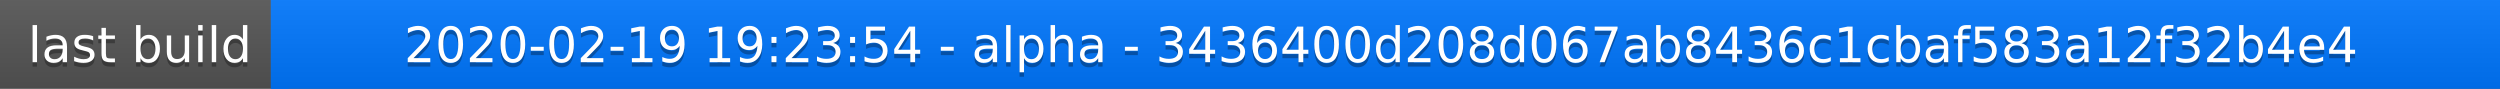
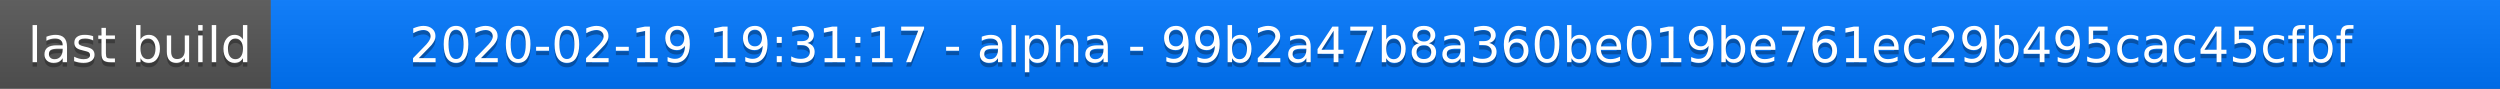
<svg xmlns="http://www.w3.org/2000/svg" width="563" height="20">
  <linearGradient id="a" x2="0" y2="100%">
    <stop offset="0" stop-color="#bbb" stop-opacity=".1" />
    <stop offset="1" stop-opacity=".1" />
  </linearGradient>
  <rect rx="0" width="563" height="20" fill="#555" />
  <rect rx="0" x="61" width="502" height="20" fill="#07f" />
  <path fill="#07f" d="M61 0h4v20h-4z" />
  <rect rx="0" width="563" height="20" fill="url(#a)" />
  <g fill="#fff" text-anchor="middle" font-family="DejaVu Sans,Verdana,Geneva,sans-serif" font-size="11">
    <text x="31.5" y="15" fill="#010101" fill-opacity=".3">last build</text>
    <text x="31.5" y="14">last build</text>
-     <text x="311" y="15" fill="#010101" fill-opacity=".3">2020-02-19 19:23:54 - alpha - 3436400d208d067ab8436c1cbaf583a12f32b4e4</text>
-     <text x="311" y="14">2020-02-19 19:23:54 - alpha - 3436400d208d067ab8436c1cbaf583a12f32b4e4</text>
+     <text x="311" y="15" fill="#010101" fill-opacity=".3">2020-02-19 19:31:17 - alpha - 99b2a47b8a360be019be761ec29b495cac45cfbf</text>
+     <text x="311" y="14">2020-02-19 19:31:17 - alpha - 99b2a47b8a360be019be761ec29b495cac45cfbf</text>
  </g>
</svg>
